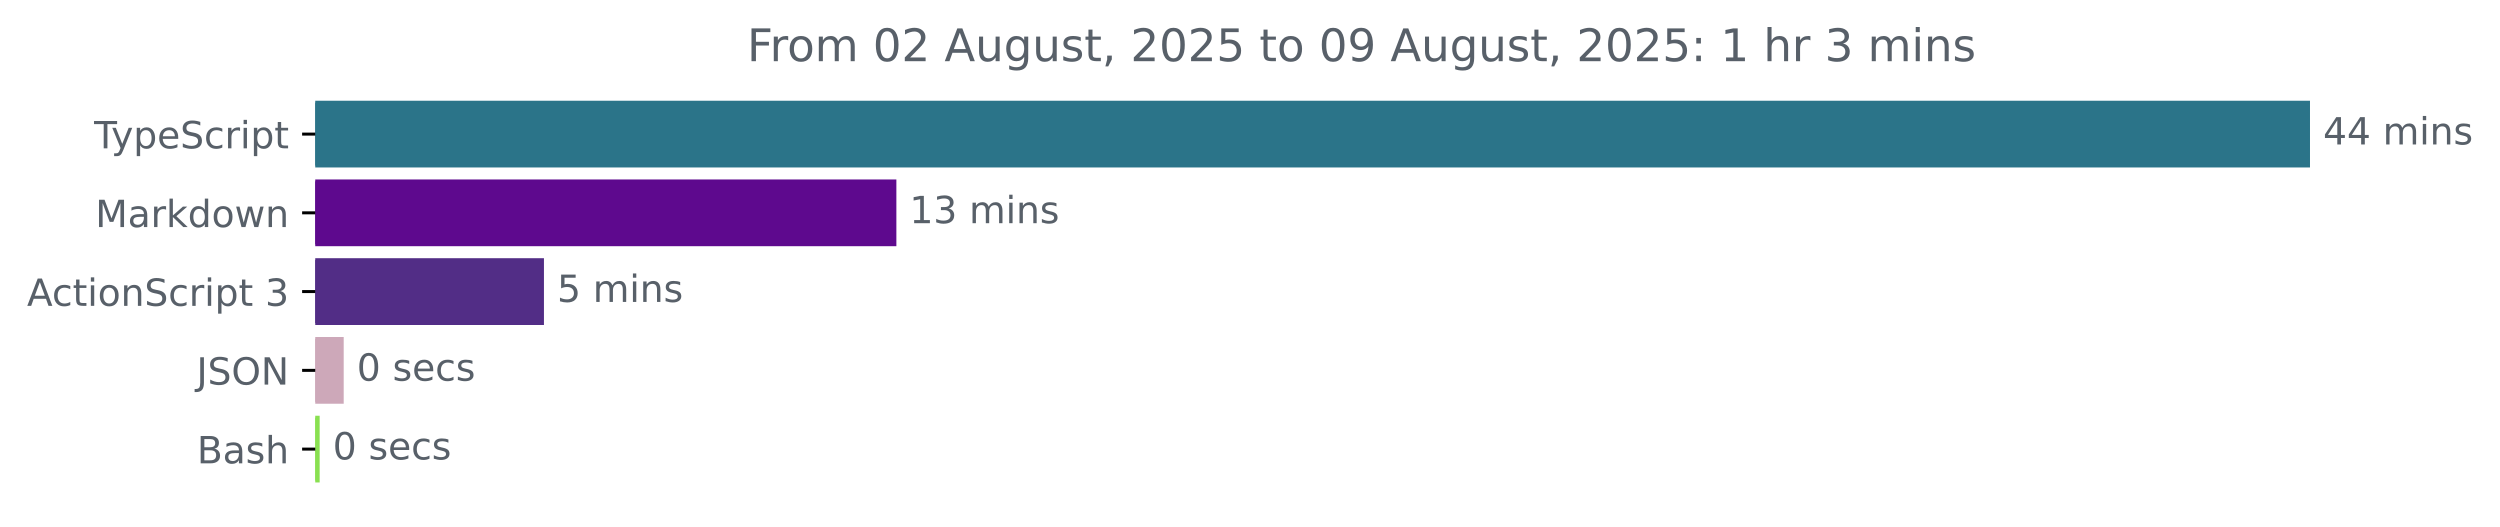
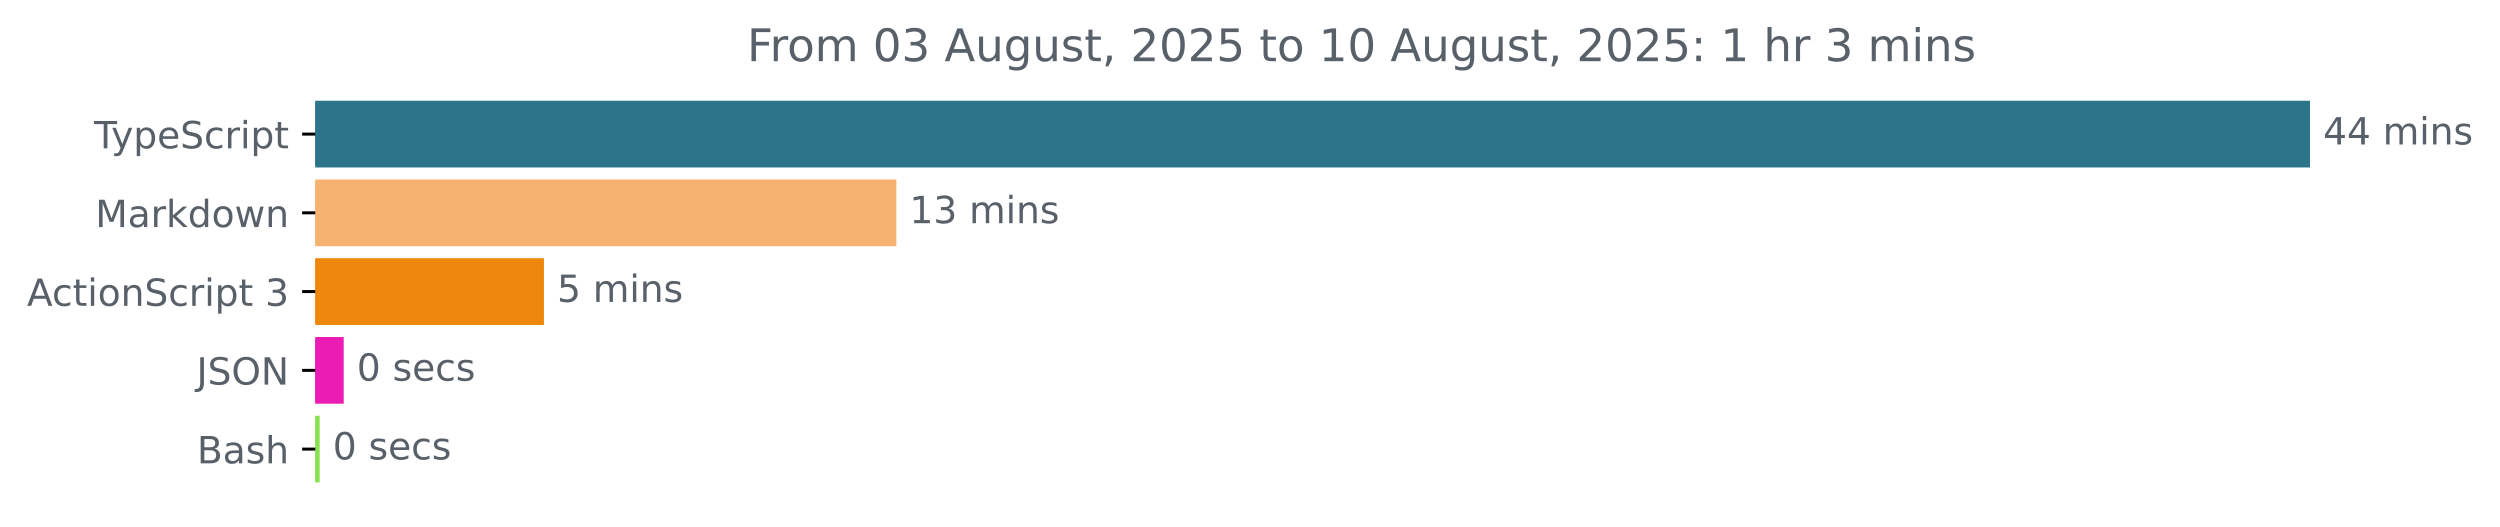
<svg xmlns="http://www.w3.org/2000/svg" xmlns:xlink="http://www.w3.org/1999/xlink" width="666.661pt" height="140.398pt" viewBox="0 0 666.661 140.398" version="1.1">
  <defs>
    <style type="text/css">*{stroke-linejoin: round; stroke-linecap: butt}</style>
  </defs>
  <g id="figure_1">
    <g id="patch_1">
      <path d="M 0 140.398  L 666.661 140.398  L 666.661 0  L 0 0  L 0 140.398  z " style="fill: none" />
    </g>
    <g id="axes_1">
      <g id="patch_2">
-         <path d="M 84.064 27.358  L 615.493 27.358  L 615.493 44.158  L 84.064 44.158  z " clip-path="url(#p8932018246)" style="fill: #2b7489; stroke: #2b7489; stroke-linejoin: miter" />
+         <path d="M 84.064 27.358  L 615.493 27.358  L 615.493 44.158  L 84.064 44.158  z " clip-path="url(#p93ea9048b4)" style="fill: #2b7489; stroke: #2b7489; stroke-linejoin: miter" />
      </g>
      <g id="patch_3">
-         <path d="M 84.064 48.358  L 238.53 48.358  L 238.53 65.158  L 84.064 65.158  z " clip-path="url(#p8932018246)" style="fill: #5e098e; stroke: #5e098e; stroke-linejoin: miter" />
+         <path d="M 84.064 48.358  L 238.53 48.358  L 238.53 65.158  L 84.064 65.158  z " clip-path="url(#p93ea9048b4)" style="fill: #f5b270; stroke: #f5b270; stroke-linejoin: miter" />
      </g>
      <g id="patch_4">
-         <path d="M 84.064 69.358  L 144.553 69.358  L 144.553 86.158  L 84.064 86.158  z " clip-path="url(#p8932018246)" style="fill: #522d86; stroke: #522d86; stroke-linejoin: miter" />
+         <path d="M 84.064 69.358  L 144.553 69.358  L 144.553 86.158  L 84.064 86.158  z " clip-path="url(#p93ea9048b4)" style="fill: #ed870d; stroke: #ed870d; stroke-linejoin: miter" />
      </g>
      <g id="patch_5">
-         <path d="M 84.064 90.358  L 91.154 90.358  L 91.154 107.158  L 84.064 107.158  z " clip-path="url(#p8932018246)" style="fill: #cda8b9; stroke: #cda8b9; stroke-linejoin: miter" />
+         <path d="M 84.064 90.358  L 91.154 90.358  L 91.154 107.158  L 84.064 107.158  z " clip-path="url(#p93ea9048b4)" style="fill: #eb1cb3; stroke: #eb1cb3; stroke-linejoin: miter" />
      </g>
      <g id="patch_6">
-         <path d="M 84.064 111.358  L 84.743 111.358  L 84.743 128.158  L 84.064 128.158  z " clip-path="url(#p8932018246)" style="fill: #89e051; stroke: #89e051; stroke-linejoin: miter" />
+         <path d="M 84.064 111.358  L 84.743 111.358  L 84.743 128.158  L 84.064 128.158  z " clip-path="url(#p93ea9048b4)" style="fill: #89e051; stroke: #89e051; stroke-linejoin: miter" />
      </g>
      <g id="matplotlib.axis_1" />
      <g id="matplotlib.axis_2">
        <g id="ytick_1">
          <g id="line2d_1">
            <defs>
-               <path id="ma5144a47d9" d="M 0 0  L -3.5 0  " style="stroke: #000000; stroke-width: 0.8" />
+               <path id="mc94069ac7f" d="M 0 0  L -3.5 0  " style="stroke: #000000; stroke-width: 0.8" />
            </defs>
            <g>
-               <use xlink:href="#ma5144a47d9" x="84.064" y="35.758" style="stroke: #000000; stroke-width: 0.8" />
+               <use xlink:href="#mc94069ac7f" x="84.064" y="35.758" style="stroke: #000000; stroke-width: 0.8" />
            </g>
          </g>
          <g id="text_1">
            <g style="fill: #586069" transform="translate(25.09375 39.55734) scale(0.1 -0.1)">
              <defs>
                <path id="DejaVuSans-54" d="M -19 4666  L 3928 4666  L 3928 4134  L 2272 4134  L 2272 0  L 1638 0  L 1638 4134  L -19 4134  L -19 4666  z " transform="scale(0.015625)" />
                <path id="DejaVuSans-79" d="M 2059 -325  Q 1816 -950 1584 -1140  Q 1353 -1331 966 -1331  L 506 -1331  L 506 -850  L 844 -850  Q 1081 -850 1212 -737  Q 1344 -625 1503 -206  L 1606 56  L 191 3500  L 800 3500  L 1894 763  L 2988 3500  L 3597 3500  L 2059 -325  z " transform="scale(0.015625)" />
                <path id="DejaVuSans-70" d="M 1159 525  L 1159 -1331  L 581 -1331  L 581 3500  L 1159 3500  L 1159 2969  Q 1341 3281 1617 3432  Q 1894 3584 2278 3584  Q 2916 3584 3314 3078  Q 3713 2572 3713 1747  Q 3713 922 3314 415  Q 2916 -91 2278 -91  Q 1894 -91 1617 61  Q 1341 213 1159 525  z M 3116 1747  Q 3116 2381 2855 2742  Q 2594 3103 2138 3103  Q 1681 3103 1420 2742  Q 1159 2381 1159 1747  Q 1159 1113 1420 752  Q 1681 391 2138 391  Q 2594 391 2855 752  Q 3116 1113 3116 1747  z " transform="scale(0.015625)" />
                <path id="DejaVuSans-65" d="M 3597 1894  L 3597 1613  L 953 1613  Q 991 1019 1311 708  Q 1631 397 2203 397  Q 2534 397 2845 478  Q 3156 559 3463 722  L 3463 178  Q 3153 47 2828 -22  Q 2503 -91 2169 -91  Q 1331 -91 842 396  Q 353 884 353 1716  Q 353 2575 817 3079  Q 1281 3584 2069 3584  Q 2775 3584 3186 3129  Q 3597 2675 3597 1894  z M 3022 2063  Q 3016 2534 2758 2815  Q 2500 3097 2075 3097  Q 1594 3097 1305 2825  Q 1016 2553 972 2059  L 3022 2063  z " transform="scale(0.015625)" />
                <path id="DejaVuSans-53" d="M 3425 4513  L 3425 3897  Q 3066 4069 2747 4153  Q 2428 4238 2131 4238  Q 1616 4238 1336 4038  Q 1056 3838 1056 3469  Q 1056 3159 1242 3001  Q 1428 2844 1947 2747  L 2328 2669  Q 3034 2534 3370 2195  Q 3706 1856 3706 1288  Q 3706 609 3251 259  Q 2797 -91 1919 -91  Q 1588 -91 1214 -16  Q 841 59 441 206  L 441 856  Q 825 641 1194 531  Q 1563 422 1919 422  Q 2459 422 2753 634  Q 3047 847 3047 1241  Q 3047 1584 2836 1778  Q 2625 1972 2144 2069  L 1759 2144  Q 1053 2284 737 2584  Q 422 2884 422 3419  Q 422 4038 858 4394  Q 1294 4750 2059 4750  Q 2388 4750 2728 4690  Q 3069 4631 3425 4513  z " transform="scale(0.015625)" />
                <path id="DejaVuSans-63" d="M 3122 3366  L 3122 2828  Q 2878 2963 2633 3030  Q 2388 3097 2138 3097  Q 1578 3097 1268 2742  Q 959 2388 959 1747  Q 959 1106 1268 751  Q 1578 397 2138 397  Q 2388 397 2633 464  Q 2878 531 3122 666  L 3122 134  Q 2881 22 2623 -34  Q 2366 -91 2075 -91  Q 1284 -91 818 406  Q 353 903 353 1747  Q 353 2603 823 3093  Q 1294 3584 2113 3584  Q 2378 3584 2631 3529  Q 2884 3475 3122 3366  z " transform="scale(0.015625)" />
                <path id="DejaVuSans-72" d="M 2631 2963  Q 2534 3019 2420 3045  Q 2306 3072 2169 3072  Q 1681 3072 1420 2755  Q 1159 2438 1159 1844  L 1159 0  L 581 0  L 581 3500  L 1159 3500  L 1159 2956  Q 1341 3275 1631 3429  Q 1922 3584 2338 3584  Q 2397 3584 2469 3576  Q 2541 3569 2628 3553  L 2631 2963  z " transform="scale(0.015625)" />
                <path id="DejaVuSans-69" d="M 603 3500  L 1178 3500  L 1178 0  L 603 0  L 603 3500  z M 603 4863  L 1178 4863  L 1178 4134  L 603 4134  L 603 4863  z " transform="scale(0.015625)" />
                <path id="DejaVuSans-74" d="M 1172 4494  L 1172 3500  L 2356 3500  L 2356 3053  L 1172 3053  L 1172 1153  Q 1172 725 1289 603  Q 1406 481 1766 481  L 2356 481  L 2356 0  L 1766 0  Q 1100 0 847 248  Q 594 497 594 1153  L 594 3053  L 172 3053  L 172 3500  L 594 3500  L 594 4494  L 1172 4494  z " transform="scale(0.015625)" />
              </defs>
              <use xlink:href="#DejaVuSans-54" />
              <use xlink:href="#DejaVuSans-79" x="45.459" />
              <use xlink:href="#DejaVuSans-70" x="104.639" />
              <use xlink:href="#DejaVuSans-65" x="168.115" />
              <use xlink:href="#DejaVuSans-53" x="229.639" />
              <use xlink:href="#DejaVuSans-63" x="293.115" />
              <use xlink:href="#DejaVuSans-72" x="348.096" />
              <use xlink:href="#DejaVuSans-69" x="389.209" />
              <use xlink:href="#DejaVuSans-70" x="416.992" />
              <use xlink:href="#DejaVuSans-74" x="480.469" />
            </g>
          </g>
        </g>
        <g id="ytick_2">
          <g id="line2d_2">
            <g>
-               <use xlink:href="#ma5144a47d9" x="84.064" y="56.758" style="stroke: #000000; stroke-width: 0.8" />
+               <use xlink:href="#mc94069ac7f" x="84.064" y="56.758" style="stroke: #000000; stroke-width: 0.8" />
            </g>
          </g>
          <g id="text_2">
            <g style="fill: #586069" transform="translate(25.42344 60.55734) scale(0.1 -0.1)">
              <defs>
                <path id="DejaVuSans-4d" d="M 628 4666  L 1569 4666  L 2759 1491  L 3956 4666  L 4897 4666  L 4897 0  L 4281 0  L 4281 4097  L 3078 897  L 2444 897  L 1241 4097  L 1241 0  L 628 0  L 628 4666  z " transform="scale(0.015625)" />
                <path id="DejaVuSans-61" d="M 2194 1759  Q 1497 1759 1228 1600  Q 959 1441 959 1056  Q 959 750 1161 570  Q 1363 391 1709 391  Q 2188 391 2477 730  Q 2766 1069 2766 1631  L 2766 1759  L 2194 1759  z M 3341 1997  L 3341 0  L 2766 0  L 2766 531  Q 2569 213 2275 61  Q 1981 -91 1556 -91  Q 1019 -91 701 211  Q 384 513 384 1019  Q 384 1609 779 1909  Q 1175 2209 1959 2209  L 2766 2209  L 2766 2266  Q 2766 2663 2505 2880  Q 2244 3097 1772 3097  Q 1472 3097 1187 3025  Q 903 2953 641 2809  L 641 3341  Q 956 3463 1253 3523  Q 1550 3584 1831 3584  Q 2591 3584 2966 3190  Q 3341 2797 3341 1997  z " transform="scale(0.015625)" />
                <path id="DejaVuSans-6b" d="M 581 4863  L 1159 4863  L 1159 1991  L 2875 3500  L 3609 3500  L 1753 1863  L 3688 0  L 2938 0  L 1159 1709  L 1159 0  L 581 0  L 581 4863  z " transform="scale(0.015625)" />
                <path id="DejaVuSans-64" d="M 2906 2969  L 2906 4863  L 3481 4863  L 3481 0  L 2906 0  L 2906 525  Q 2725 213 2448 61  Q 2172 -91 1784 -91  Q 1150 -91 751 415  Q 353 922 353 1747  Q 353 2572 751 3078  Q 1150 3584 1784 3584  Q 2172 3584 2448 3432  Q 2725 3281 2906 2969  z M 947 1747  Q 947 1113 1208 752  Q 1469 391 1925 391  Q 2381 391 2643 752  Q 2906 1113 2906 1747  Q 2906 2381 2643 2742  Q 2381 3103 1925 3103  Q 1469 3103 1208 2742  Q 947 2381 947 1747  z " transform="scale(0.015625)" />
                <path id="DejaVuSans-6f" d="M 1959 3097  Q 1497 3097 1228 2736  Q 959 2375 959 1747  Q 959 1119 1226 758  Q 1494 397 1959 397  Q 2419 397 2687 759  Q 2956 1122 2956 1747  Q 2956 2369 2687 2733  Q 2419 3097 1959 3097  z M 1959 3584  Q 2709 3584 3137 3096  Q 3566 2609 3566 1747  Q 3566 888 3137 398  Q 2709 -91 1959 -91  Q 1206 -91 779 398  Q 353 888 353 1747  Q 353 2609 779 3096  Q 1206 3584 1959 3584  z " transform="scale(0.015625)" />
                <path id="DejaVuSans-77" d="M 269 3500  L 844 3500  L 1563 769  L 2278 3500  L 2956 3500  L 3675 769  L 4391 3500  L 4966 3500  L 4050 0  L 3372 0  L 2619 2869  L 1863 0  L 1184 0  L 269 3500  z " transform="scale(0.015625)" />
                <path id="DejaVuSans-6e" d="M 3513 2113  L 3513 0  L 2938 0  L 2938 2094  Q 2938 2591 2744 2837  Q 2550 3084 2163 3084  Q 1697 3084 1428 2787  Q 1159 2491 1159 1978  L 1159 0  L 581 0  L 581 3500  L 1159 3500  L 1159 2956  Q 1366 3272 1645 3428  Q 1925 3584 2291 3584  Q 2894 3584 3203 3211  Q 3513 2838 3513 2113  z " transform="scale(0.015625)" />
              </defs>
              <use xlink:href="#DejaVuSans-4d" />
              <use xlink:href="#DejaVuSans-61" x="86.279" />
              <use xlink:href="#DejaVuSans-72" x="147.559" />
              <use xlink:href="#DejaVuSans-6b" x="188.672" />
              <use xlink:href="#DejaVuSans-64" x="246.582" />
              <use xlink:href="#DejaVuSans-6f" x="310.059" />
              <use xlink:href="#DejaVuSans-77" x="371.24" />
              <use xlink:href="#DejaVuSans-6e" x="453.027" />
            </g>
          </g>
        </g>
        <g id="ytick_3">
          <g id="line2d_3">
            <g>
-               <use xlink:href="#ma5144a47d9" x="84.064" y="77.758" style="stroke: #000000; stroke-width: 0.8" />
+               <use xlink:href="#mc94069ac7f" x="84.064" y="77.758" style="stroke: #000000; stroke-width: 0.8" />
            </g>
          </g>
          <g id="text_3">
            <g style="fill: #586069" transform="translate(7.2 81.55734) scale(0.1 -0.1)">
              <defs>
                <path id="DejaVuSans-41" d="M 2188 4044  L 1331 1722  L 3047 1722  L 2188 4044  z M 1831 4666  L 2547 4666  L 4325 0  L 3669 0  L 3244 1197  L 1141 1197  L 716 0  L 50 0  L 1831 4666  z " transform="scale(0.015625)" />
                <path id="DejaVuSans-20" transform="scale(0.015625)" />
                <path id="DejaVuSans-33" d="M 2597 2516  Q 3050 2419 3304 2112  Q 3559 1806 3559 1356  Q 3559 666 3084 287  Q 2609 -91 1734 -91  Q 1441 -91 1130 -33  Q 819 25 488 141  L 488 750  Q 750 597 1062 519  Q 1375 441 1716 441  Q 2309 441 2620 675  Q 2931 909 2931 1356  Q 2931 1769 2642 2001  Q 2353 2234 1838 2234  L 1294 2234  L 1294 2753  L 1863 2753  Q 2328 2753 2575 2939  Q 2822 3125 2822 3475  Q 2822 3834 2567 4026  Q 2313 4219 1838 4219  Q 1578 4219 1281 4162  Q 984 4106 628 3988  L 628 4550  Q 988 4650 1302 4700  Q 1616 4750 1894 4750  Q 2613 4750 3031 4423  Q 3450 4097 3450 3541  Q 3450 3153 3228 2886  Q 3006 2619 2597 2516  z " transform="scale(0.015625)" />
              </defs>
              <use xlink:href="#DejaVuSans-41" />
              <use xlink:href="#DejaVuSans-63" x="66.658" />
              <use xlink:href="#DejaVuSans-74" x="121.639" />
              <use xlink:href="#DejaVuSans-69" x="160.848" />
              <use xlink:href="#DejaVuSans-6f" x="188.631" />
              <use xlink:href="#DejaVuSans-6e" x="249.812" />
              <use xlink:href="#DejaVuSans-53" x="313.191" />
              <use xlink:href="#DejaVuSans-63" x="376.668" />
              <use xlink:href="#DejaVuSans-72" x="431.648" />
              <use xlink:href="#DejaVuSans-69" x="472.762" />
              <use xlink:href="#DejaVuSans-70" x="500.545" />
              <use xlink:href="#DejaVuSans-74" x="564.021" />
              <use xlink:href="#DejaVuSans-20" x="603.23" />
              <use xlink:href="#DejaVuSans-33" x="635.018" />
            </g>
          </g>
        </g>
        <g id="ytick_4">
          <g id="line2d_4">
            <g>
-               <use xlink:href="#ma5144a47d9" x="84.064" y="98.758" style="stroke: #000000; stroke-width: 0.8" />
+               <use xlink:href="#mc94069ac7f" x="84.064" y="98.758" style="stroke: #000000; stroke-width: 0.8" />
            </g>
          </g>
          <g id="text_4">
            <g style="fill: #586069" transform="translate(52.4125 102.5573) scale(0.1 -0.1)">
              <defs>
                <path id="DejaVuSans-4a" d="M 628 4666  L 1259 4666  L 1259 325  Q 1259 -519 939 -900  Q 619 -1281 -91 -1281  L -331 -1281  L -331 -750  L -134 -750  Q 284 -750 456 -515  Q 628 -281 628 325  L 628 4666  z " transform="scale(0.015625)" />
                <path id="DejaVuSans-4f" d="M 2522 4238  Q 1834 4238 1429 3725  Q 1025 3213 1025 2328  Q 1025 1447 1429 934  Q 1834 422 2522 422  Q 3209 422 3611 934  Q 4013 1447 4013 2328  Q 4013 3213 3611 3725  Q 3209 4238 2522 4238  z M 2522 4750  Q 3503 4750 4090 4092  Q 4678 3434 4678 2328  Q 4678 1225 4090 567  Q 3503 -91 2522 -91  Q 1538 -91 948 565  Q 359 1222 359 2328  Q 359 3434 948 4092  Q 1538 4750 2522 4750  z " transform="scale(0.015625)" />
                <path id="DejaVuSans-4e" d="M 628 4666  L 1478 4666  L 3547 763  L 3547 4666  L 4159 4666  L 4159 0  L 3309 0  L 1241 3903  L 1241 0  L 628 0  L 628 4666  z " transform="scale(0.015625)" />
              </defs>
              <use xlink:href="#DejaVuSans-4a" />
              <use xlink:href="#DejaVuSans-53" x="29.492" />
              <use xlink:href="#DejaVuSans-4f" x="92.969" />
              <use xlink:href="#DejaVuSans-4e" x="171.68" />
            </g>
          </g>
        </g>
        <g id="ytick_5">
          <g id="line2d_5">
            <g>
-               <use xlink:href="#ma5144a47d9" x="84.064" y="119.758" style="stroke: #000000; stroke-width: 0.8" />
+               <use xlink:href="#mc94069ac7f" x="84.064" y="119.758" style="stroke: #000000; stroke-width: 0.8" />
            </g>
          </g>
          <g id="text_5">
            <g style="fill: #586069" transform="translate(52.52813 123.5573) scale(0.1 -0.1)">
              <defs>
                <path id="DejaVuSans-42" d="M 1259 2228  L 1259 519  L 2272 519  Q 2781 519 3026 730  Q 3272 941 3272 1375  Q 3272 1813 3026 2020  Q 2781 2228 2272 2228  L 1259 2228  z M 1259 4147  L 1259 2741  L 2194 2741  Q 2656 2741 2882 2914  Q 3109 3088 3109 3444  Q 3109 3797 2882 3972  Q 2656 4147 2194 4147  L 1259 4147  z M 628 4666  L 2241 4666  Q 2963 4666 3353 4366  Q 3744 4066 3744 3513  Q 3744 3084 3544 2831  Q 3344 2578 2956 2516  Q 3422 2416 3680 2098  Q 3938 1781 3938 1306  Q 3938 681 3513 340  Q 3088 0 2303 0  L 628 0  L 628 4666  z " transform="scale(0.015625)" />
                <path id="DejaVuSans-73" d="M 2834 3397  L 2834 2853  Q 2591 2978 2328 3040  Q 2066 3103 1784 3103  Q 1356 3103 1142 2972  Q 928 2841 928 2578  Q 928 2378 1081 2264  Q 1234 2150 1697 2047  L 1894 2003  Q 2506 1872 2764 1633  Q 3022 1394 3022 966  Q 3022 478 2636 193  Q 2250 -91 1575 -91  Q 1294 -91 989 -36  Q 684 19 347 128  L 347 722  Q 666 556 975 473  Q 1284 391 1588 391  Q 1994 391 2212 530  Q 2431 669 2431 922  Q 2431 1156 2273 1281  Q 2116 1406 1581 1522  L 1381 1569  Q 847 1681 609 1914  Q 372 2147 372 2553  Q 372 3047 722 3315  Q 1072 3584 1716 3584  Q 2034 3584 2315 3537  Q 2597 3491 2834 3397  z " transform="scale(0.015625)" />
                <path id="DejaVuSans-68" d="M 3513 2113  L 3513 0  L 2938 0  L 2938 2094  Q 2938 2591 2744 2837  Q 2550 3084 2163 3084  Q 1697 3084 1428 2787  Q 1159 2491 1159 1978  L 1159 0  L 581 0  L 581 4863  L 1159 4863  L 1159 2956  Q 1366 3272 1645 3428  Q 1925 3584 2291 3584  Q 2894 3584 3203 3211  Q 3513 2838 3513 2113  z " transform="scale(0.015625)" />
              </defs>
              <use xlink:href="#DejaVuSans-42" />
              <use xlink:href="#DejaVuSans-61" x="68.604" />
              <use xlink:href="#DejaVuSans-73" x="129.883" />
              <use xlink:href="#DejaVuSans-68" x="181.982" />
            </g>
          </g>
        </g>
      </g>
      <g id="text_6">
        <g style="fill: #586069" transform="translate(619.4926 38.5175) scale(0.1 -0.1)">
          <defs>
            <path id="DejaVuSans-34" d="M 2419 4116  L 825 1625  L 2419 1625  L 2419 4116  z M 2253 4666  L 3047 4666  L 3047 1625  L 3713 1625  L 3713 1100  L 3047 1100  L 3047 0  L 2419 0  L 2419 1100  L 313 1100  L 313 1709  L 2253 4666  z " transform="scale(0.015625)" />
            <path id="DejaVuSans-6d" d="M 3328 2828  Q 3544 3216 3844 3400  Q 4144 3584 4550 3584  Q 5097 3584 5394 3201  Q 5691 2819 5691 2113  L 5691 0  L 5113 0  L 5113 2094  Q 5113 2597 4934 2840  Q 4756 3084 4391 3084  Q 3944 3084 3684 2787  Q 3425 2491 3425 1978  L 3425 0  L 2847 0  L 2847 2094  Q 2847 2600 2669 2842  Q 2491 3084 2119 3084  Q 1678 3084 1418 2786  Q 1159 2488 1159 1978  L 1159 0  L 581 0  L 581 3500  L 1159 3500  L 1159 2956  Q 1356 3278 1631 3431  Q 1906 3584 2284 3584  Q 2666 3584 2933 3390  Q 3200 3197 3328 2828  z " transform="scale(0.015625)" />
          </defs>
          <use xlink:href="#DejaVuSans-34" />
          <use xlink:href="#DejaVuSans-34" x="63.623" />
          <use xlink:href="#DejaVuSans-20" x="127.246" />
          <use xlink:href="#DejaVuSans-6d" x="159.033" />
          <use xlink:href="#DejaVuSans-69" x="256.445" />
          <use xlink:href="#DejaVuSans-6e" x="284.229" />
          <use xlink:href="#DejaVuSans-73" x="347.607" />
        </g>
      </g>
      <g id="text_7">
        <g style="fill: #586069" transform="translate(242.5298 59.5175) scale(0.1 -0.1)">
          <defs>
            <path id="DejaVuSans-31" d="M 794 531  L 1825 531  L 1825 4091  L 703 3866  L 703 4441  L 1819 4666  L 2450 4666  L 2450 531  L 3481 531  L 3481 0  L 794 0  L 794 531  z " transform="scale(0.015625)" />
          </defs>
          <use xlink:href="#DejaVuSans-31" />
          <use xlink:href="#DejaVuSans-33" x="63.623" />
          <use xlink:href="#DejaVuSans-20" x="127.246" />
          <use xlink:href="#DejaVuSans-6d" x="159.033" />
          <use xlink:href="#DejaVuSans-69" x="256.445" />
          <use xlink:href="#DejaVuSans-6e" x="284.229" />
          <use xlink:href="#DejaVuSans-73" x="347.607" />
        </g>
      </g>
      <g id="text_8">
        <g style="fill: #586069" transform="translate(148.5531 80.5175) scale(0.1 -0.1)">
          <defs>
            <path id="DejaVuSans-35" d="M 691 4666  L 3169 4666  L 3169 4134  L 1269 4134  L 1269 2991  Q 1406 3038 1543 3061  Q 1681 3084 1819 3084  Q 2600 3084 3056 2656  Q 3513 2228 3513 1497  Q 3513 744 3044 326  Q 2575 -91 1722 -91  Q 1428 -91 1123 -41  Q 819 9 494 109  L 494 744  Q 775 591 1075 516  Q 1375 441 1709 441  Q 2250 441 2565 725  Q 2881 1009 2881 1497  Q 2881 1984 2565 2268  Q 2250 2553 1709 2553  Q 1456 2553 1204 2497  Q 953 2441 691 2322  L 691 4666  z " transform="scale(0.015625)" />
          </defs>
          <use xlink:href="#DejaVuSans-35" />
          <use xlink:href="#DejaVuSans-20" x="63.623" />
          <use xlink:href="#DejaVuSans-6d" x="95.41" />
          <use xlink:href="#DejaVuSans-69" x="192.822" />
          <use xlink:href="#DejaVuSans-6e" x="220.605" />
          <use xlink:href="#DejaVuSans-73" x="283.984" />
        </g>
      </g>
      <g id="text_9">
        <g style="fill: #586069" transform="translate(95.1538 101.5175) scale(0.1 -0.1)">
          <defs>
            <path id="DejaVuSans-30" d="M 2034 4250  Q 1547 4250 1301 3770  Q 1056 3291 1056 2328  Q 1056 1369 1301 889  Q 1547 409 2034 409  Q 2525 409 2770 889  Q 3016 1369 3016 2328  Q 3016 3291 2770 3770  Q 2525 4250 2034 4250  z M 2034 4750  Q 2819 4750 3233 4129  Q 3647 3509 3647 2328  Q 3647 1150 3233 529  Q 2819 -91 2034 -91  Q 1250 -91 836 529  Q 422 1150 422 2328  Q 422 3509 836 4129  Q 1250 4750 2034 4750  z " transform="scale(0.015625)" />
          </defs>
          <use xlink:href="#DejaVuSans-30" />
          <use xlink:href="#DejaVuSans-20" x="63.623" />
          <use xlink:href="#DejaVuSans-73" x="95.41" />
          <use xlink:href="#DejaVuSans-65" x="147.51" />
          <use xlink:href="#DejaVuSans-63" x="209.033" />
          <use xlink:href="#DejaVuSans-73" x="264.014" />
        </g>
      </g>
      <g id="text_10">
        <g style="fill: #586069" transform="translate(88.74287 122.5175) scale(0.1 -0.1)">
          <use xlink:href="#DejaVuSans-30" />
          <use xlink:href="#DejaVuSans-20" x="63.623" />
          <use xlink:href="#DejaVuSans-73" x="95.41" />
          <use xlink:href="#DejaVuSans-65" x="147.51" />
          <use xlink:href="#DejaVuSans-63" x="209.033" />
          <use xlink:href="#DejaVuSans-73" x="264.014" />
        </g>
      </g>
      <g id="text_11">
        <g style="fill: #586069" transform="translate(199.2209 16.31812) scale(0.12 -0.12)">
          <defs>
            <path id="DejaVuSans-46" d="M 628 4666  L 3309 4666  L 3309 4134  L 1259 4134  L 1259 2759  L 3109 2759  L 3109 2228  L 1259 2228  L 1259 0  L 628 0  L 628 4666  z " transform="scale(0.015625)" />
-             <path id="DejaVuSans-32" d="M 1228 531  L 3431 531  L 3431 0  L 469 0  L 469 531  Q 828 903 1448 1529  Q 2069 2156 2228 2338  Q 2531 2678 2651 2914  Q 2772 3150 2772 3378  Q 2772 3750 2511 3984  Q 2250 4219 1831 4219  Q 1534 4219 1204 4116  Q 875 4013 500 3803  L 500 4441  Q 881 4594 1212 4672  Q 1544 4750 1819 4750  Q 2544 4750 2975 4387  Q 3406 4025 3406 3419  Q 3406 3131 3298 2873  Q 3191 2616 2906 2266  Q 2828 2175 2409 1742  Q 1991 1309 1228 531  z " transform="scale(0.015625)" />
            <path id="DejaVuSans-75" d="M 544 1381  L 544 3500  L 1119 3500  L 1119 1403  Q 1119 906 1312 657  Q 1506 409 1894 409  Q 2359 409 2629 706  Q 2900 1003 2900 1516  L 2900 3500  L 3475 3500  L 3475 0  L 2900 0  L 2900 538  Q 2691 219 2414 64  Q 2138 -91 1772 -91  Q 1169 -91 856 284  Q 544 659 544 1381  z M 1991 3584  L 1991 3584  z " transform="scale(0.015625)" />
            <path id="DejaVuSans-67" d="M 2906 1791  Q 2906 2416 2648 2759  Q 2391 3103 1925 3103  Q 1463 3103 1205 2759  Q 947 2416 947 1791  Q 947 1169 1205 825  Q 1463 481 1925 481  Q 2391 481 2648 825  Q 2906 1169 2906 1791  z M 3481 434  Q 3481 -459 3084 -895  Q 2688 -1331 1869 -1331  Q 1566 -1331 1297 -1286  Q 1028 -1241 775 -1147  L 775 -588  Q 1028 -725 1275 -790  Q 1522 -856 1778 -856  Q 2344 -856 2625 -561  Q 2906 -266 2906 331  L 2906 616  Q 2728 306 2450 153  Q 2172 0 1784 0  Q 1141 0 747 490  Q 353 981 353 1791  Q 353 2603 747 3093  Q 1141 3584 1784 3584  Q 2172 3584 2450 3431  Q 2728 3278 2906 2969  L 2906 3500  L 3481 3500  L 3481 434  z " transform="scale(0.015625)" />
            <path id="DejaVuSans-2c" d="M 750 794  L 1409 794  L 1409 256  L 897 -744  L 494 -744  L 750 256  L 750 794  z " transform="scale(0.015625)" />
-             <path id="DejaVuSans-39" d="M 703 97  L 703 672  Q 941 559 1184 500  Q 1428 441 1663 441  Q 2288 441 2617 861  Q 2947 1281 2994 2138  Q 2813 1869 2534 1725  Q 2256 1581 1919 1581  Q 1219 1581 811 2004  Q 403 2428 403 3163  Q 403 3881 828 4315  Q 1253 4750 1959 4750  Q 2769 4750 3195 4129  Q 3622 3509 3622 2328  Q 3622 1225 3098 567  Q 2575 -91 1691 -91  Q 1453 -91 1209 -44  Q 966 3 703 97  z M 1959 2075  Q 2384 2075 2632 2365  Q 2881 2656 2881 3163  Q 2881 3666 2632 3958  Q 2384 4250 1959 4250  Q 1534 4250 1286 3958  Q 1038 3666 1038 3163  Q 1038 2656 1286 2365  Q 1534 2075 1959 2075  z " transform="scale(0.015625)" />
+             <path id="DejaVuSans-32" d="M 1228 531  L 3431 531  L 3431 0  L 469 0  L 469 531  Q 828 903 1448 1529  Q 2069 2156 2228 2338  Q 2531 2678 2651 2914  Q 2772 3150 2772 3378  Q 2772 3750 2511 3984  Q 2250 4219 1831 4219  Q 1534 4219 1204 4116  Q 875 4013 500 3803  L 500 4441  Q 881 4594 1212 4672  Q 1544 4750 1819 4750  Q 2544 4750 2975 4387  Q 3406 4025 3406 3419  Q 3406 3131 3298 2873  Q 3191 2616 2906 2266  Q 2828 2175 2409 1742  Q 1991 1309 1228 531  z " transform="scale(0.015625)" />
            <path id="DejaVuSans-3a" d="M 750 794  L 1409 794  L 1409 0  L 750 0  L 750 794  z M 750 3309  L 1409 3309  L 1409 2516  L 750 2516  L 750 3309  z " transform="scale(0.015625)" />
          </defs>
          <use xlink:href="#DejaVuSans-46" />
          <use xlink:href="#DejaVuSans-72" x="50.27" />
          <use xlink:href="#DejaVuSans-6f" x="89.133" />
          <use xlink:href="#DejaVuSans-6d" x="150.314" />
          <use xlink:href="#DejaVuSans-20" x="247.727" />
          <use xlink:href="#DejaVuSans-30" x="279.514" />
-           <use xlink:href="#DejaVuSans-32" x="343.137" />
+           <use xlink:href="#DejaVuSans-33" x="343.137" />
          <use xlink:href="#DejaVuSans-20" x="406.76" />
          <use xlink:href="#DejaVuSans-41" x="438.547" />
          <use xlink:href="#DejaVuSans-75" x="506.955" />
          <use xlink:href="#DejaVuSans-67" x="570.334" />
          <use xlink:href="#DejaVuSans-75" x="633.811" />
          <use xlink:href="#DejaVuSans-73" x="697.189" />
          <use xlink:href="#DejaVuSans-74" x="749.289" />
          <use xlink:href="#DejaVuSans-2c" x="788.498" />
          <use xlink:href="#DejaVuSans-20" x="820.285" />
          <use xlink:href="#DejaVuSans-32" x="852.072" />
          <use xlink:href="#DejaVuSans-30" x="915.695" />
          <use xlink:href="#DejaVuSans-32" x="979.318" />
          <use xlink:href="#DejaVuSans-35" x="1042.941" />
          <use xlink:href="#DejaVuSans-20" x="1106.564" />
          <use xlink:href="#DejaVuSans-74" x="1138.352" />
          <use xlink:href="#DejaVuSans-6f" x="1177.561" />
          <use xlink:href="#DejaVuSans-20" x="1238.742" />
-           <use xlink:href="#DejaVuSans-30" x="1270.529" />
-           <use xlink:href="#DejaVuSans-39" x="1334.152" />
+           <use xlink:href="#DejaVuSans-31" x="1270.529" />
+           <use xlink:href="#DejaVuSans-30" x="1334.152" />
          <use xlink:href="#DejaVuSans-20" x="1397.775" />
          <use xlink:href="#DejaVuSans-41" x="1429.562" />
          <use xlink:href="#DejaVuSans-75" x="1497.971" />
          <use xlink:href="#DejaVuSans-67" x="1561.35" />
          <use xlink:href="#DejaVuSans-75" x="1624.826" />
          <use xlink:href="#DejaVuSans-73" x="1688.205" />
          <use xlink:href="#DejaVuSans-74" x="1740.305" />
          <use xlink:href="#DejaVuSans-2c" x="1779.514" />
          <use xlink:href="#DejaVuSans-20" x="1811.301" />
          <use xlink:href="#DejaVuSans-32" x="1843.088" />
          <use xlink:href="#DejaVuSans-30" x="1906.711" />
          <use xlink:href="#DejaVuSans-32" x="1970.334" />
          <use xlink:href="#DejaVuSans-35" x="2033.957" />
          <use xlink:href="#DejaVuSans-3a" x="2097.58" />
          <use xlink:href="#DejaVuSans-20" x="2131.271" />
          <use xlink:href="#DejaVuSans-31" x="2163.059" />
          <use xlink:href="#DejaVuSans-20" x="2226.682" />
          <use xlink:href="#DejaVuSans-68" x="2258.469" />
          <use xlink:href="#DejaVuSans-72" x="2321.848" />
          <use xlink:href="#DejaVuSans-20" x="2362.961" />
          <use xlink:href="#DejaVuSans-33" x="2394.748" />
          <use xlink:href="#DejaVuSans-20" x="2458.371" />
          <use xlink:href="#DejaVuSans-6d" x="2490.158" />
          <use xlink:href="#DejaVuSans-69" x="2587.57" />
          <use xlink:href="#DejaVuSans-6e" x="2615.354" />
          <use xlink:href="#DejaVuSans-73" x="2678.732" />
        </g>
      </g>
    </g>
  </g>
  <defs>
-     <clipPath id="p8932018246">
+     <clipPath id="p93ea9048b4">
      <rect x="84.064" y="22.318" width="558" height="110.88" />
    </clipPath>
  </defs>
</svg>
